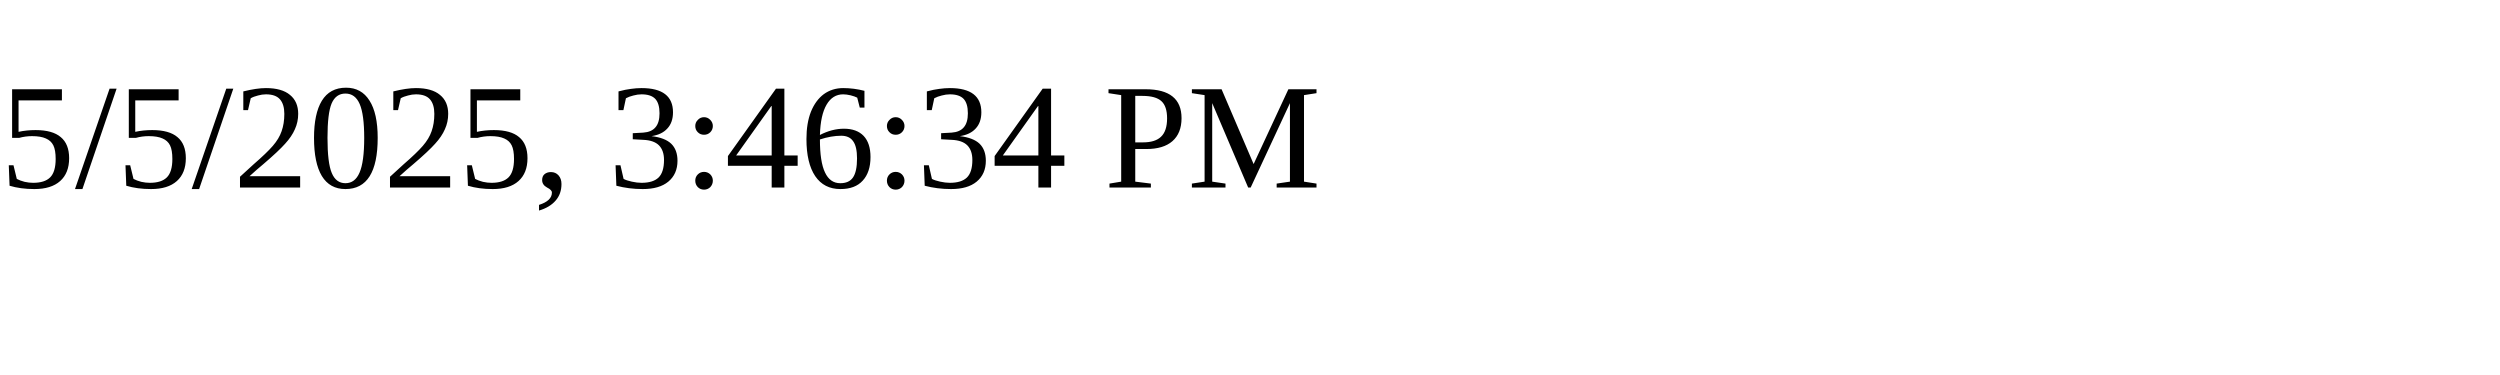
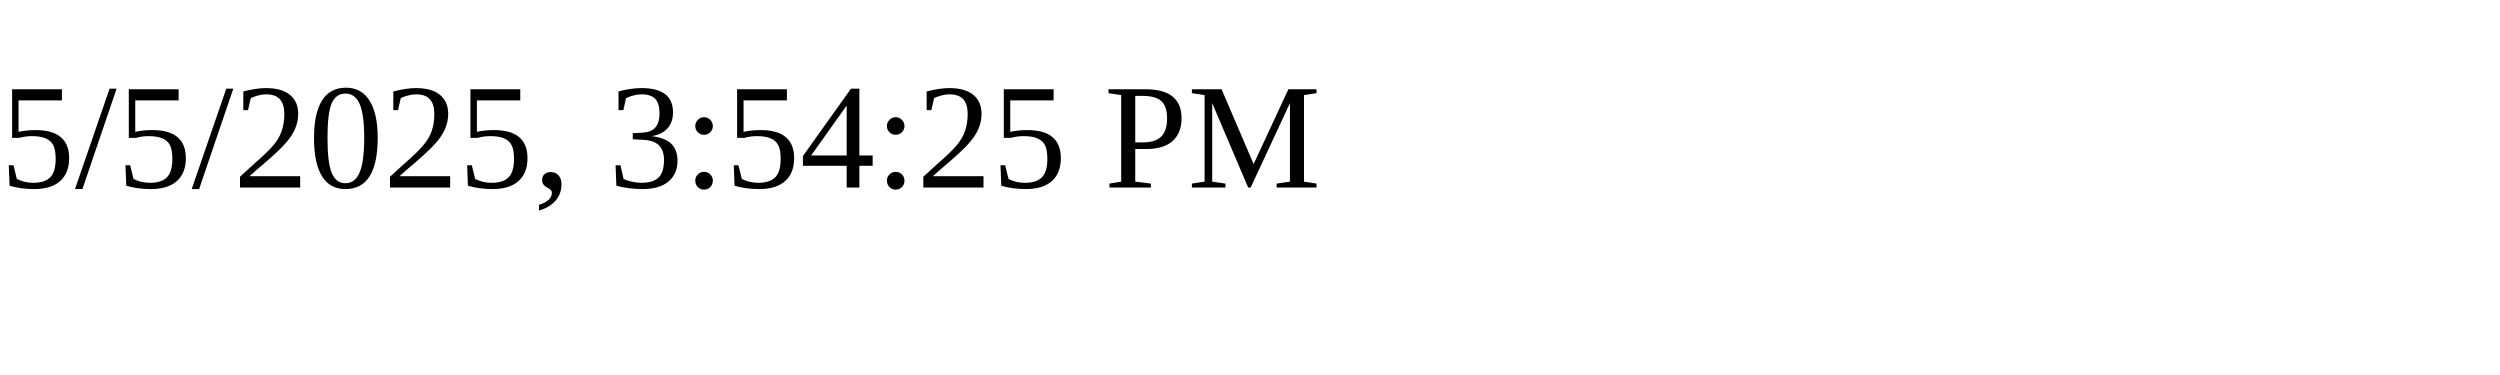
<svg xmlns="http://www.w3.org/2000/svg" height="30" width="200">
-   <text x="0" y="15">5/5/2025, 3:46:34 PM</text>
+   <text x="0" y="15">5/5/2025, 3:54:25 PM</text>
</svg>
